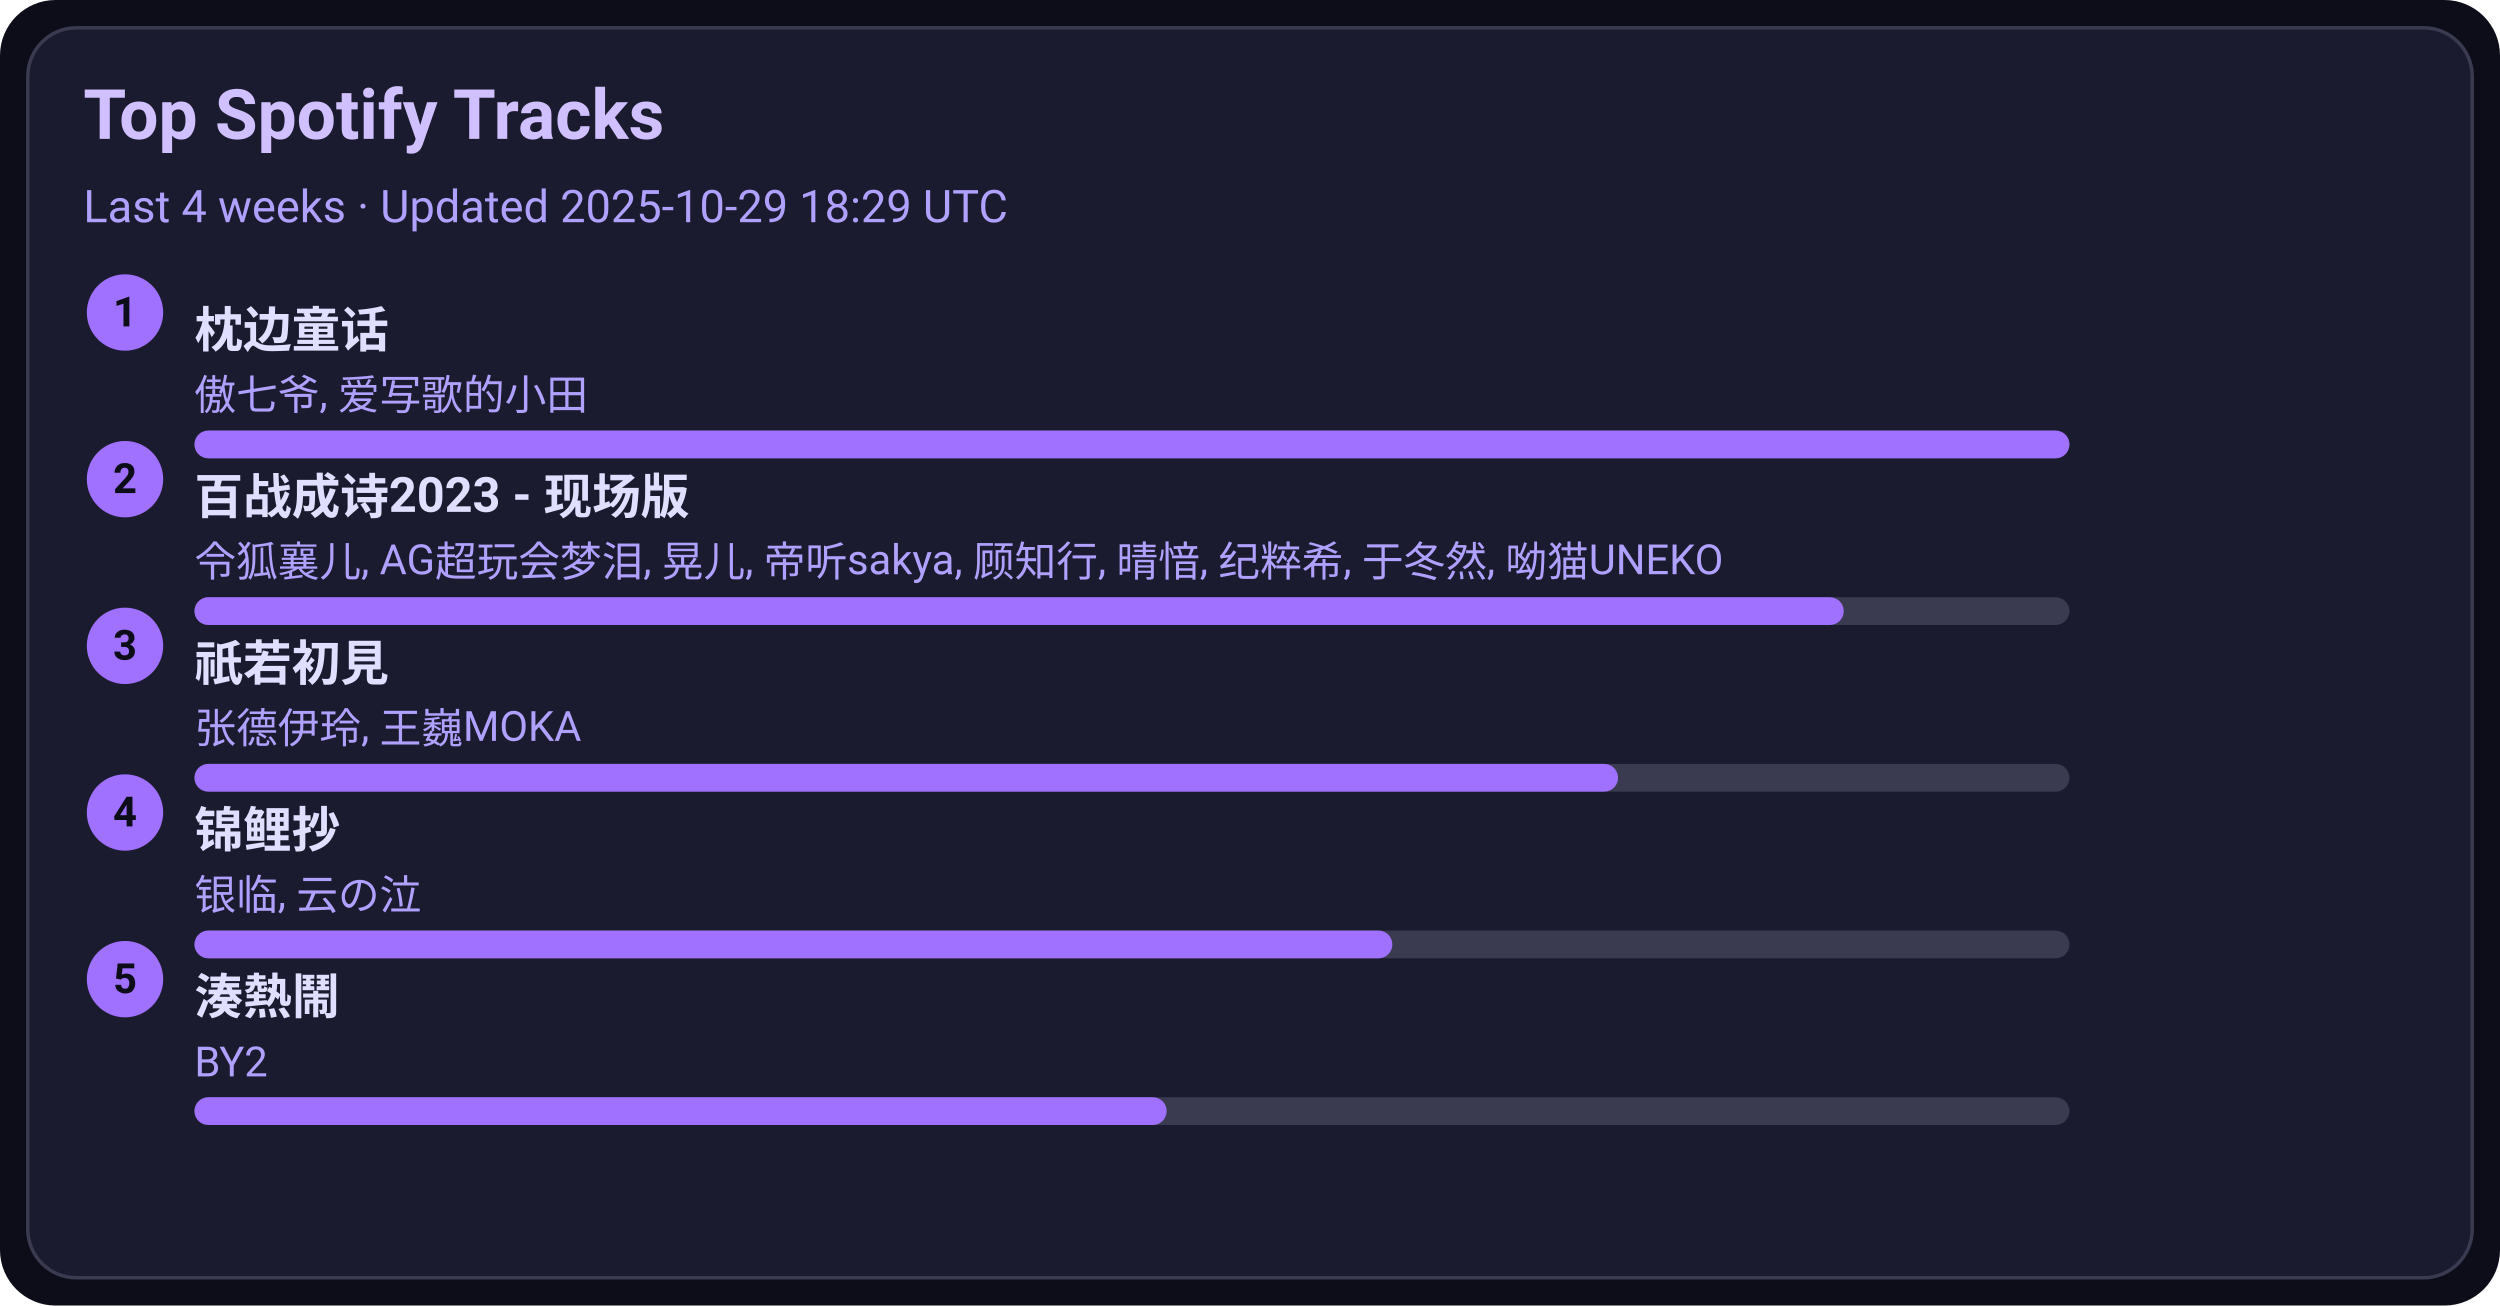
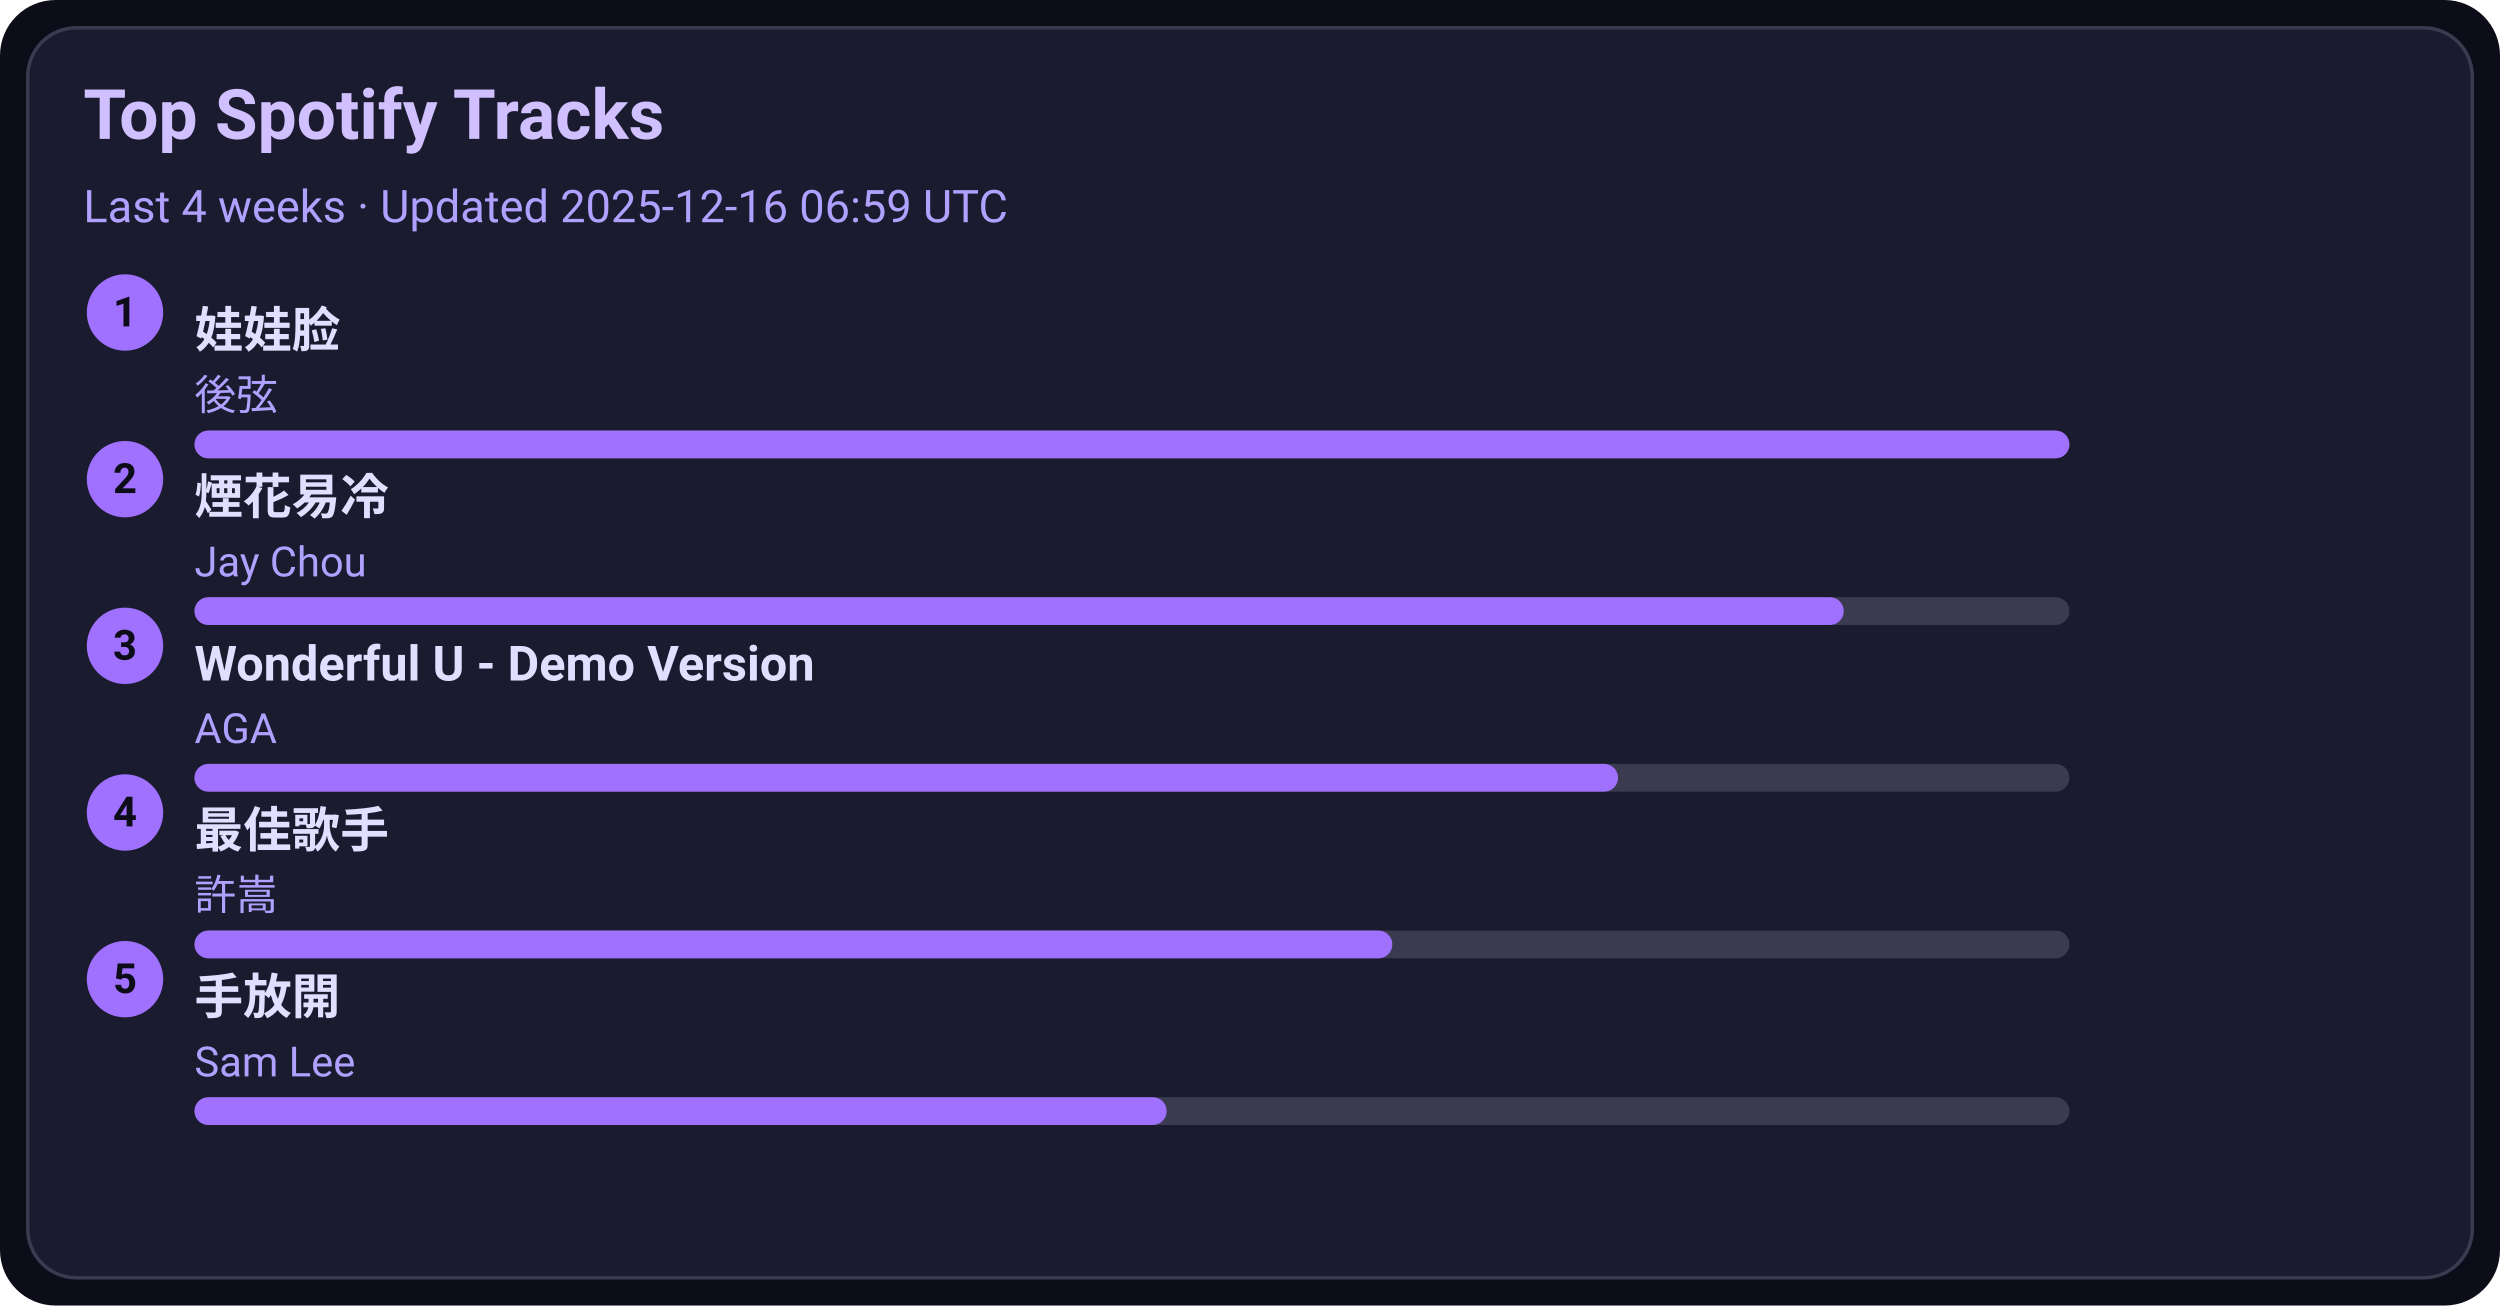
<svg xmlns="http://www.w3.org/2000/svg" width="720" height="376" viewBox="0 0 720 376">
  <style>text{font-family:-apple-system,BlinkMacSystemFont,Segoe UI,Roboto,Ubuntu,Helvetica Neue,Arial,Noto Sans,sans-serif}</style>
  <rect width="720" height="376" rx="16" fill="#0d0d1a" />
  <rect x="8" y="8" width="704" height="360" rx="14" fill="#1b1b2f" stroke="#3a3a50" />
  <text x="24" y="40" font-size="20" fill="#d0c0ff" font-weight="600">Top Spotify Tracks</text>
-   <text x="24" y="64" font-size="13" fill="#b0a0ff">Last 4 weeks · Updated 2025-10-29 18:29 UTC</text>
+   <text x="24" y="64" font-size="13" fill="#b0a0ff">Last 4 weeks · Updated 2025-12-16 06:59 UTC</text>
  <circle cx="36" cy="90" r="11" fill="#a070ff" />
  <text x="36" y="94" text-anchor="middle" font-size="12" fill="#0d0d1a" font-weight="700">1</text>
-   <a href="https://open.spotify.com/track/3I8tlHNA9NM8dL0B23xGIY" target="_blank" rel="noopener noreferrer">
-     <text x="56" y="100" font-size="14" fill="#e0dfff" font-weight="600">枕边童话</text>
+   <a href="https://open.spotify.com/track/08ouEICweFmqfgPJnRIQkE" target="_blank" rel="noopener noreferrer">
+     <text x="56" y="100" font-size="14" fill="#e0dfff" font-weight="600">娃娃脸</text>
  </a>
-   <text x="56" y="118" font-size="12" fill="#b0a0ff">傲七爷, 爱写歌的小田</text>
+   <text x="56" y="118" font-size="12" fill="#b0a0ff">後弦</text>
  <rect x="56" y="124" width="540" height="8" rx="4" fill="#3a3a50" />
  <rect x="56" y="124" width="540" height="8" rx="4" fill="#a070ff" />
  <circle cx="36" cy="138" r="11" fill="#a070ff" />
  <text x="36" y="142" text-anchor="middle" font-size="12" fill="#0d0d1a" font-weight="700">2</text>
-   <a href="https://open.spotify.com/track/2gttnS8fWnDwziLFt2TLEi" target="_blank" rel="noopener noreferrer">
-     <text x="56" y="148" font-size="14" fill="#e0dfff" font-weight="600">百战成诗2023 - 现场版</text>
+   <a href="https://open.spotify.com/track/24beWW0pQCJEF3IVSpIryu" target="_blank" rel="noopener noreferrer">
+     <text x="56" y="148" font-size="14" fill="#e0dfff" font-weight="600">煙花易冷</text>
  </a>
-   <text x="56" y="166" font-size="12" fill="#b0a0ff">令狐襄儿, AG超玩会梦泪, 晃儿, 帝听sakya, 顾知行, 晴愔, 纪粹希, 于冬然, 呦猫UNEKO</text>
+   <text x="56" y="166" font-size="12" fill="#b0a0ff">Jay Chou</text>
  <rect x="56" y="172" width="540" height="8" rx="4" fill="#3a3a50" />
  <rect x="56" y="172" width="475" height="8" rx="4" fill="#a070ff" />
  <circle cx="36" cy="186" r="11" fill="#a070ff" />
  <text x="36" y="190" text-anchor="middle" font-size="12" fill="#0d0d1a" font-weight="700">3</text>
-   <a href="https://open.spotify.com/track/5X4U0jJr9H4oOoXTpiVkyA" target="_blank" rel="noopener noreferrer">
-     <text x="56" y="196" font-size="14" fill="#e0dfff" font-weight="600">祇若初見</text>
+   <a href="https://open.spotify.com/track/2eSNpIOFoi1Q8wxw6CycXJ" target="_blank" rel="noopener noreferrer">
+     <text x="56" y="196" font-size="14" fill="#e0dfff" font-weight="600">Wonderful U - Demo Version</text>
  </a>
-   <text x="56" y="214" font-size="12" fill="#b0a0ff">张德伊玲, 王巍MOKA</text>
+   <text x="56" y="214" font-size="12" fill="#b0a0ff">AGA</text>
  <rect x="56" y="220" width="540" height="8" rx="4" fill="#3a3a50" />
  <rect x="56" y="220" width="410" height="8" rx="4" fill="#a070ff" />
  <circle cx="36" cy="234" r="11" fill="#a070ff" />
  <text x="36" y="238" text-anchor="middle" font-size="12" fill="#0d0d1a" font-weight="700">4</text>
-   <a href="https://open.spotify.com/track/1KBIv1xAf0VhKsHrZaTVKu" target="_blank" rel="noopener noreferrer">
-     <text x="56" y="244" font-size="14" fill="#e0dfff" font-weight="600">锦鲤抄</text>
+   <a href="https://open.spotify.com/track/1tXkID53w0fBaY5p3MjNxN" target="_blank" rel="noopener noreferrer">
+     <text x="56" y="244" font-size="14" fill="#e0dfff" font-weight="600">最佳歌手</text>
  </a>
-   <text x="56" y="262" font-size="12" fill="#b0a0ff">银临, 云の泣</text>
+   <text x="56" y="262" font-size="12" fill="#b0a0ff">許嵩</text>
  <rect x="56" y="268" width="540" height="8" rx="4" fill="#3a3a50" />
  <rect x="56" y="268" width="345" height="8" rx="4" fill="#a070ff" />
  <circle cx="36" cy="282" r="11" fill="#a070ff" />
  <text x="36" y="286" text-anchor="middle" font-size="12" fill="#0d0d1a" font-weight="700">5</text>
-   <a href="https://open.spotify.com/track/2Qhxww2DKuv7gfvZkkR0wa" target="_blank" rel="noopener noreferrer">
-     <text x="56" y="292" font-size="14" fill="#e0dfff" font-weight="600">湊熱鬧</text>
+   <a href="https://open.spotify.com/track/2Dd9EXYXI2NNrLG61OtWQv" target="_blank" rel="noopener noreferrer">
+     <text x="56" y="292" font-size="14" fill="#e0dfff" font-weight="600">手放開</text>
  </a>
-   <text x="56" y="310" font-size="12" fill="#b0a0ff">BY2</text>
+   <text x="56" y="310" font-size="12" fill="#b0a0ff">Sam Lee</text>
  <rect x="56" y="316" width="540" height="8" rx="4" fill="#3a3a50" />
  <rect x="56" y="316" width="280" height="8" rx="4" fill="#a070ff" />
</svg>
